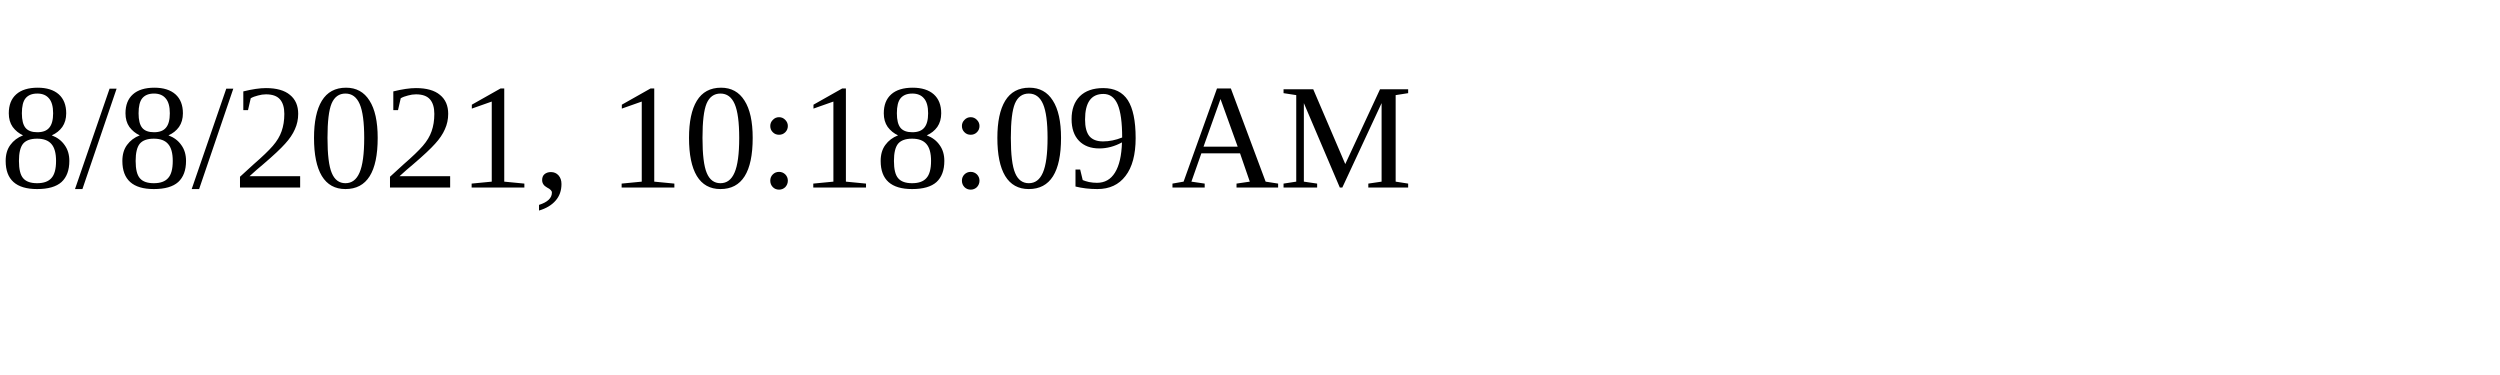
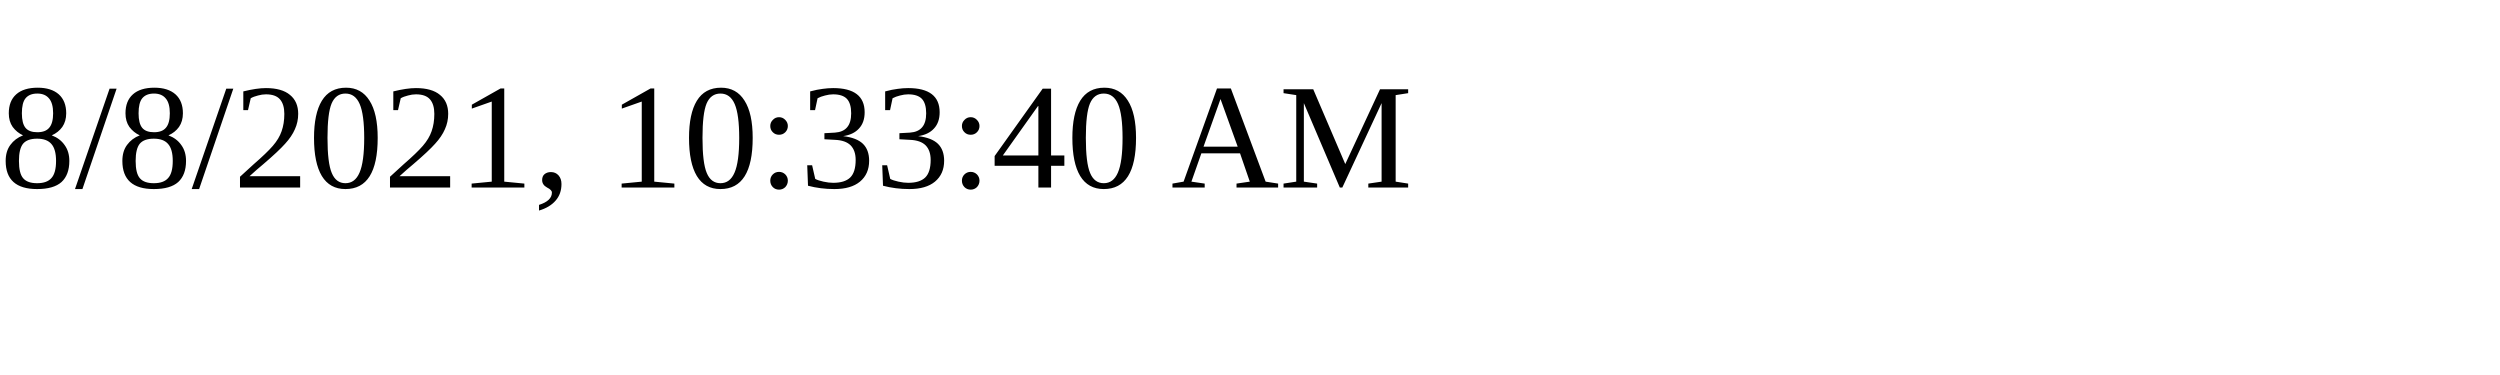
<svg xmlns="http://www.w3.org/2000/svg" height="30" width="200">
-   <text x="0" y="15">8/8/2021, 10:18:09 AM</text>
+   <text x="0" y="15">8/8/2021, 10:33:40 AM</text>
</svg>
